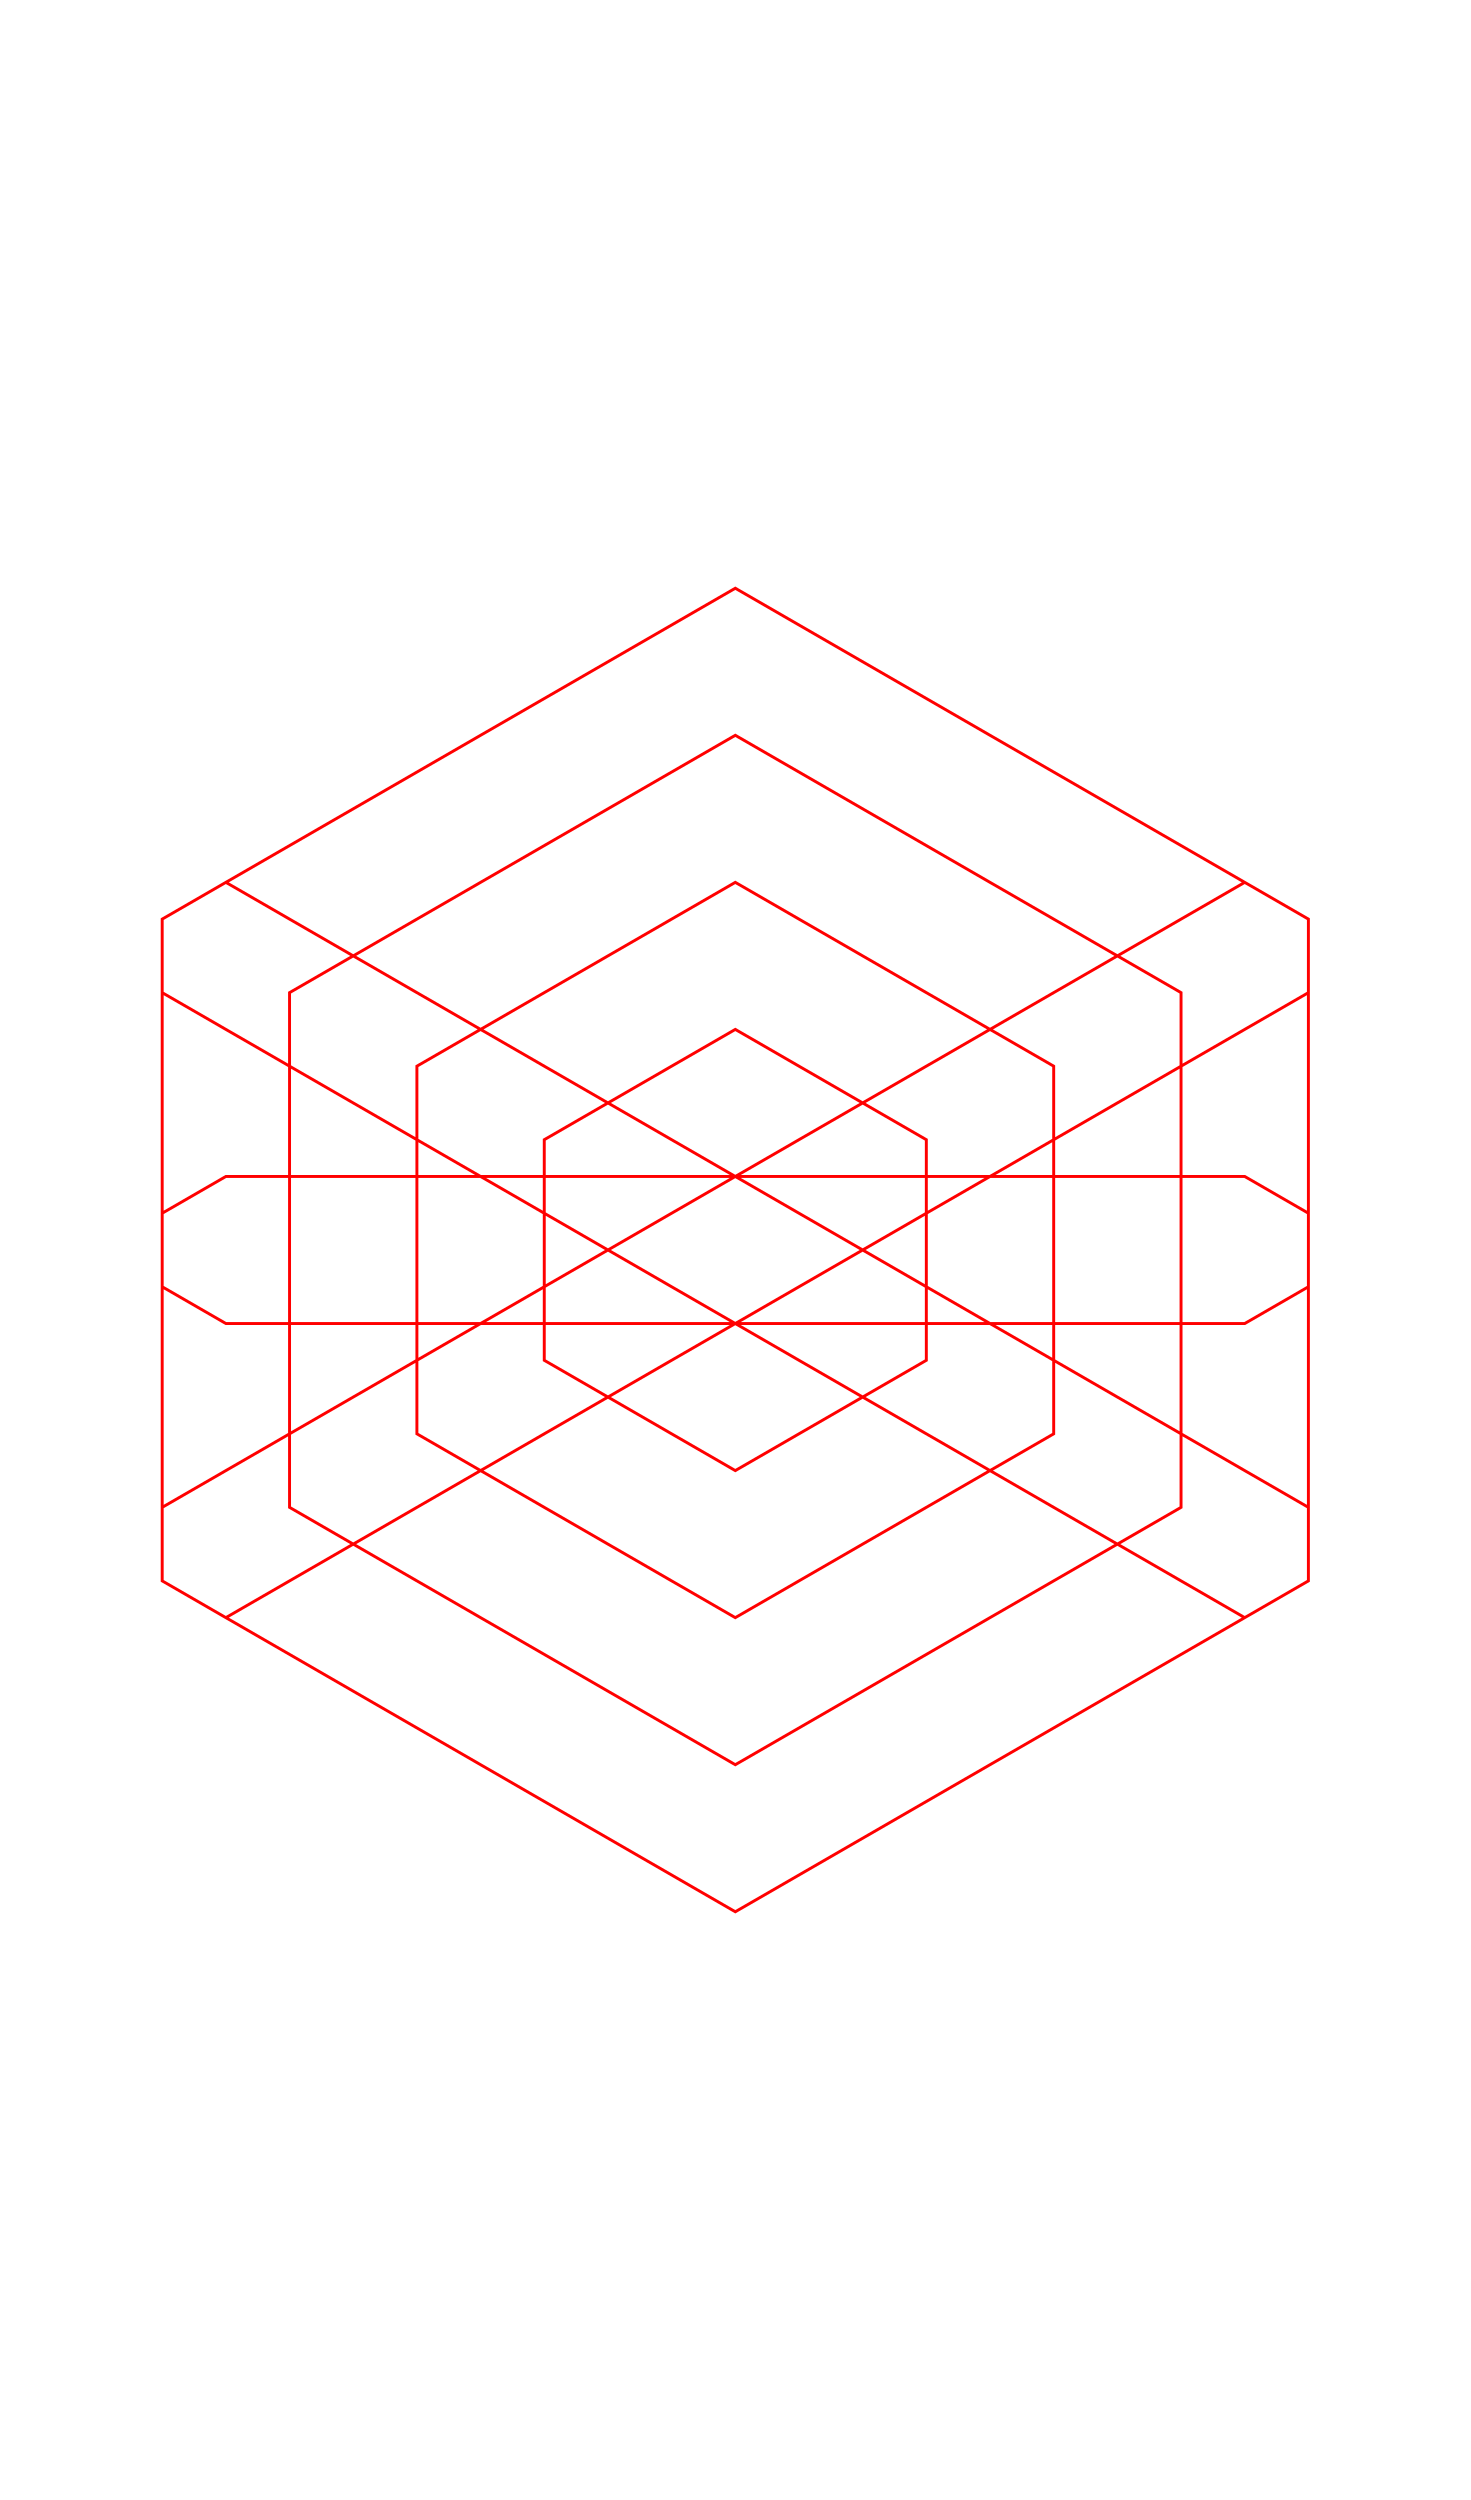
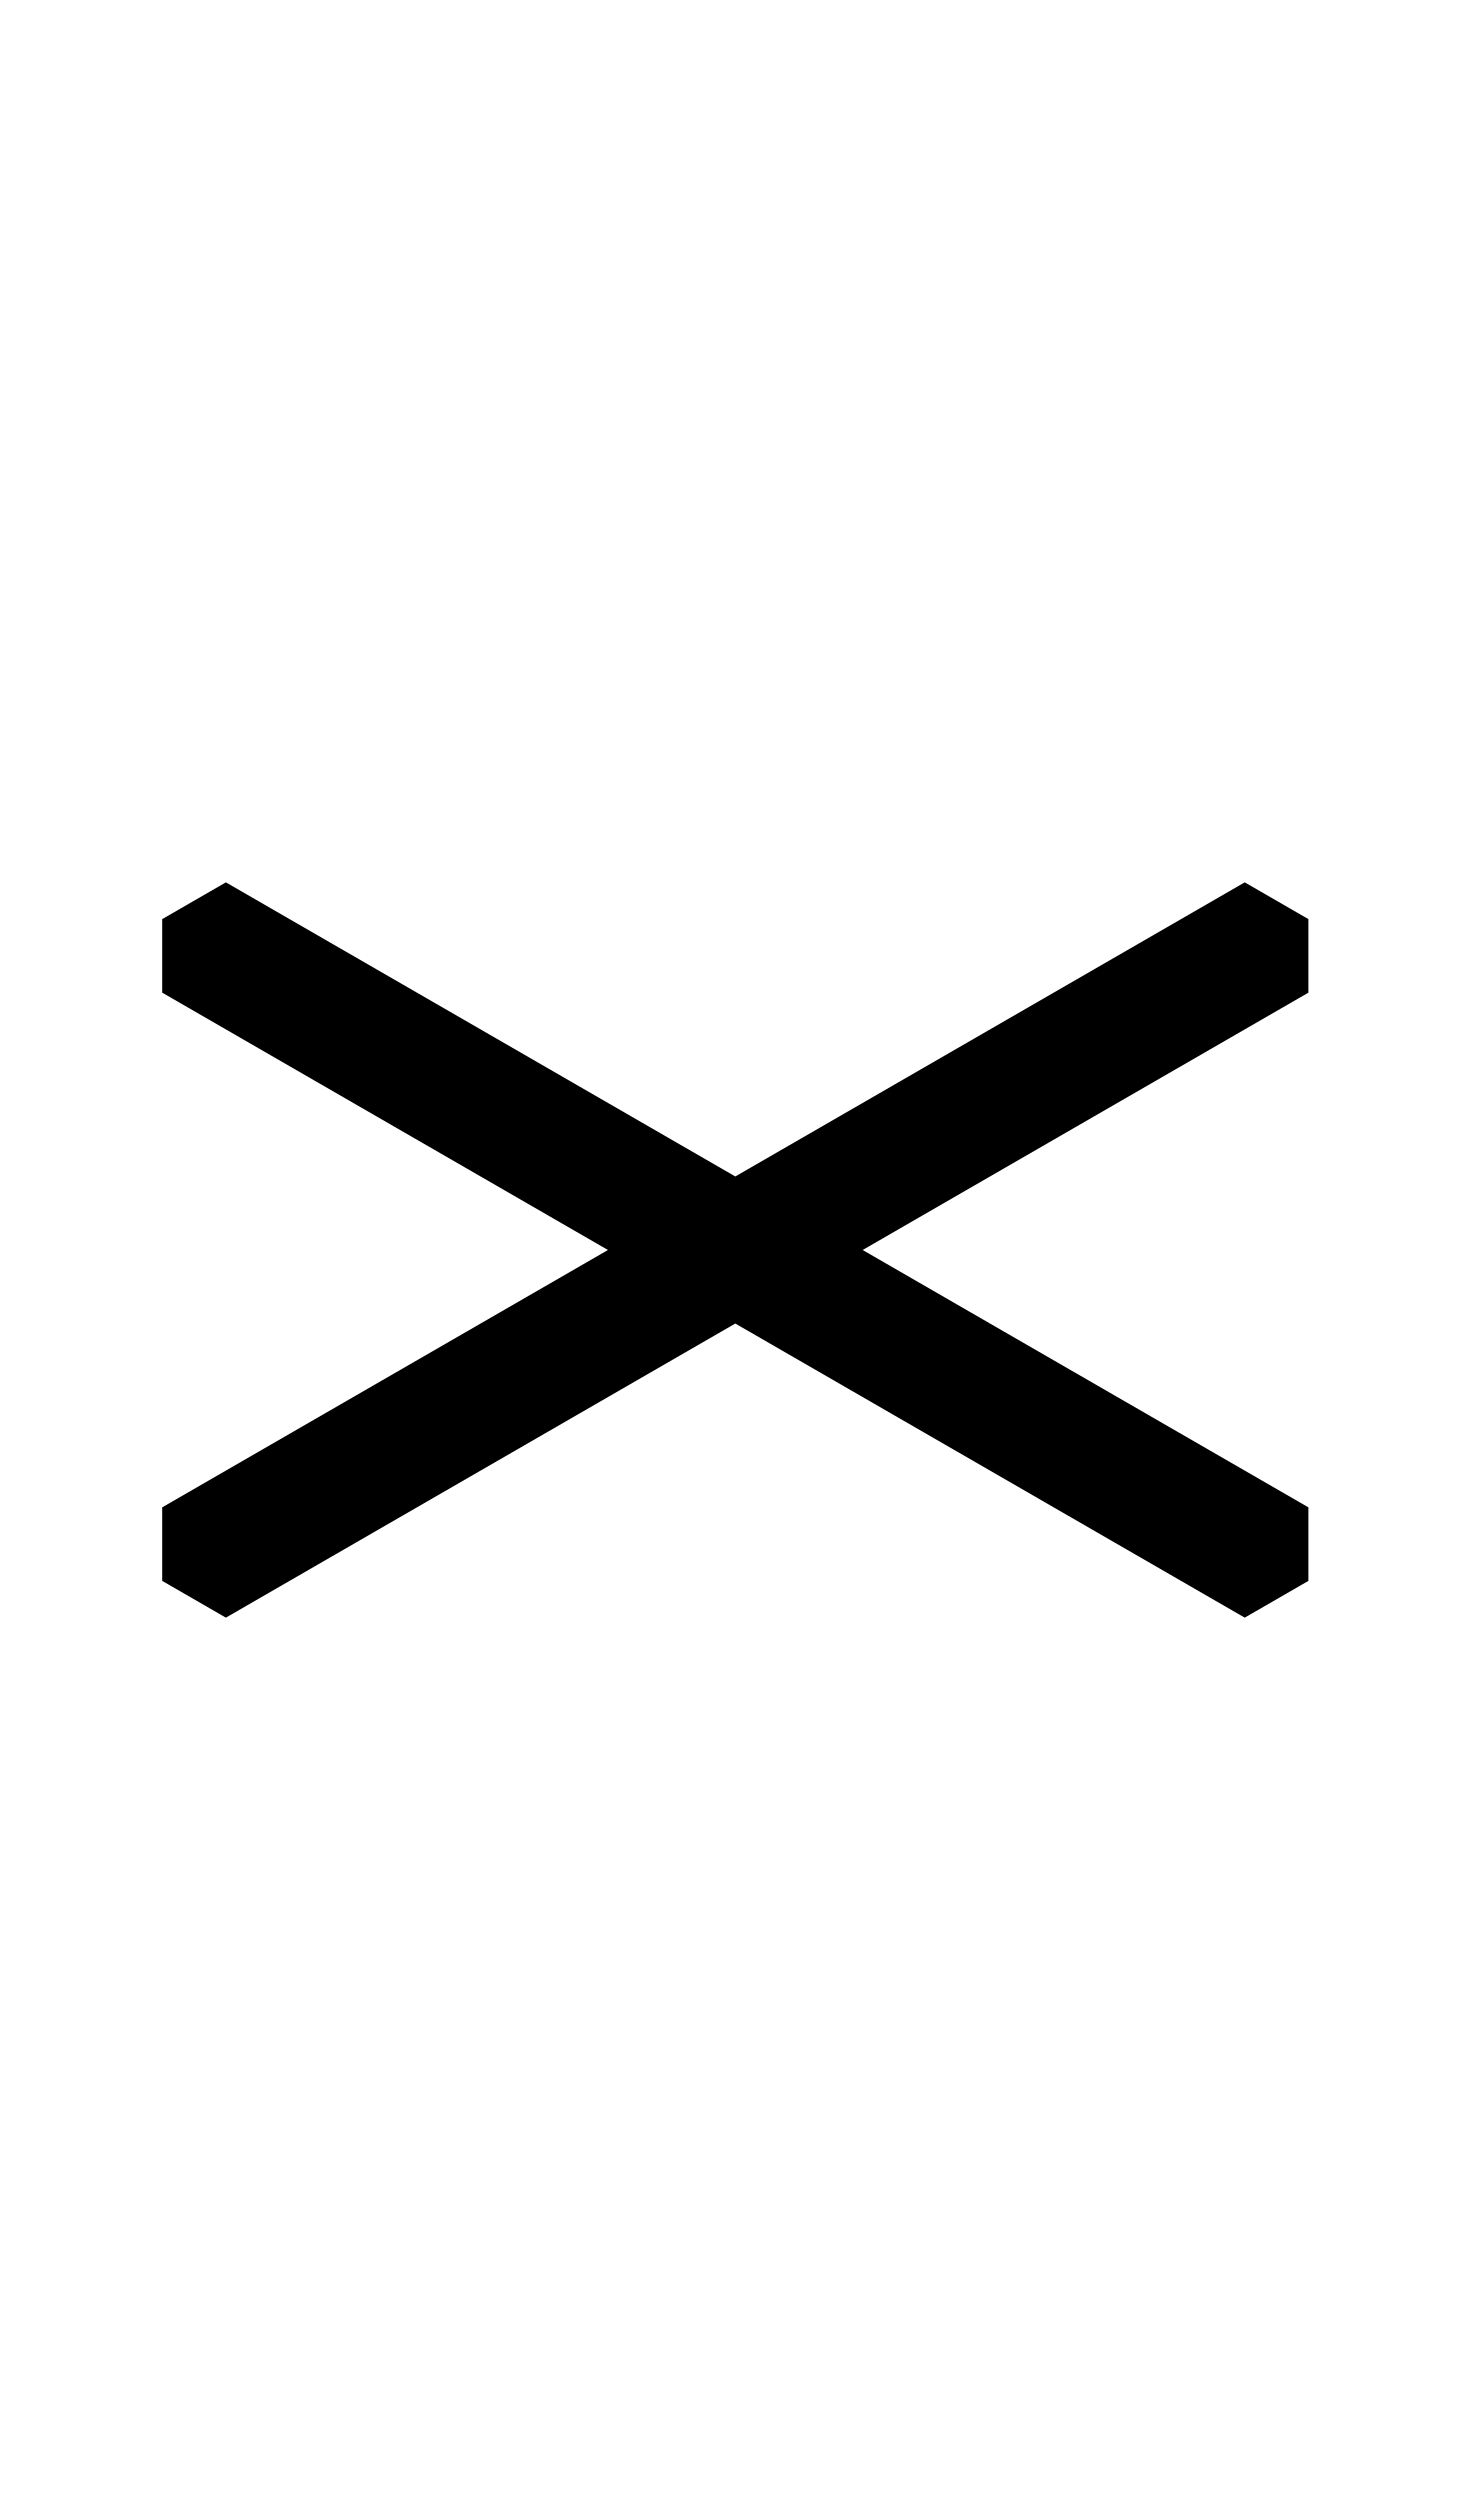
- <svg xmlns="http://www.w3.org/2000/svg" width="500" height="850">
-   <path style="fill:none;stroke:#ff0000" d="m 76.795,300 -21.65,12.5 v 25 l 368.059,212.5 21.65,-12.5 v -25 z m 346.41,0 21.65,12.5 v 25 L 76.796,550 55.146,537.5 v -25 z M 76.795,400 55.145,412.5 v 25 L 76.795,450 H 423.205 l 21.65,-12.5 v -25 L 423.205,400 Z M 250,200 76.795,300 55.145,312.5 v 225 L 76.795,550 250,650 423.205,550 l 21.65,-12.5 v -225 L 423.205,300 Z m 0,50 151.555,87.5 v 175 L 250,600 98.445,512.5 v -175 z m 0,50 -108.254,62.5 v 125 L 250,550 358.254,487.5 v -125 z m 0,50 64.951,37.5 v 75 L 250,500 185.049,462.5 v -75 z" />
+ <svg xmlns="http://www.w3.org/2000/svg" width="500" height="850" version="1.1" id="svg2">
+   <defs id="defs2" />
+   <path id="path1" d="M 76.795 300 L 55.145 312.5 L 55.145 337.5 L 206.699 425 L 55.146 512.5 L 55.146 537.5 L 76.797 550 L 250 450 L 423.203 550 L 444.854 537.5 L 444.854 512.5 L 293.301 425 L 444.855 337.5 L 444.855 312.5 L 423.205 300 L 250 400 L 76.795 300 z " />
</svg>
